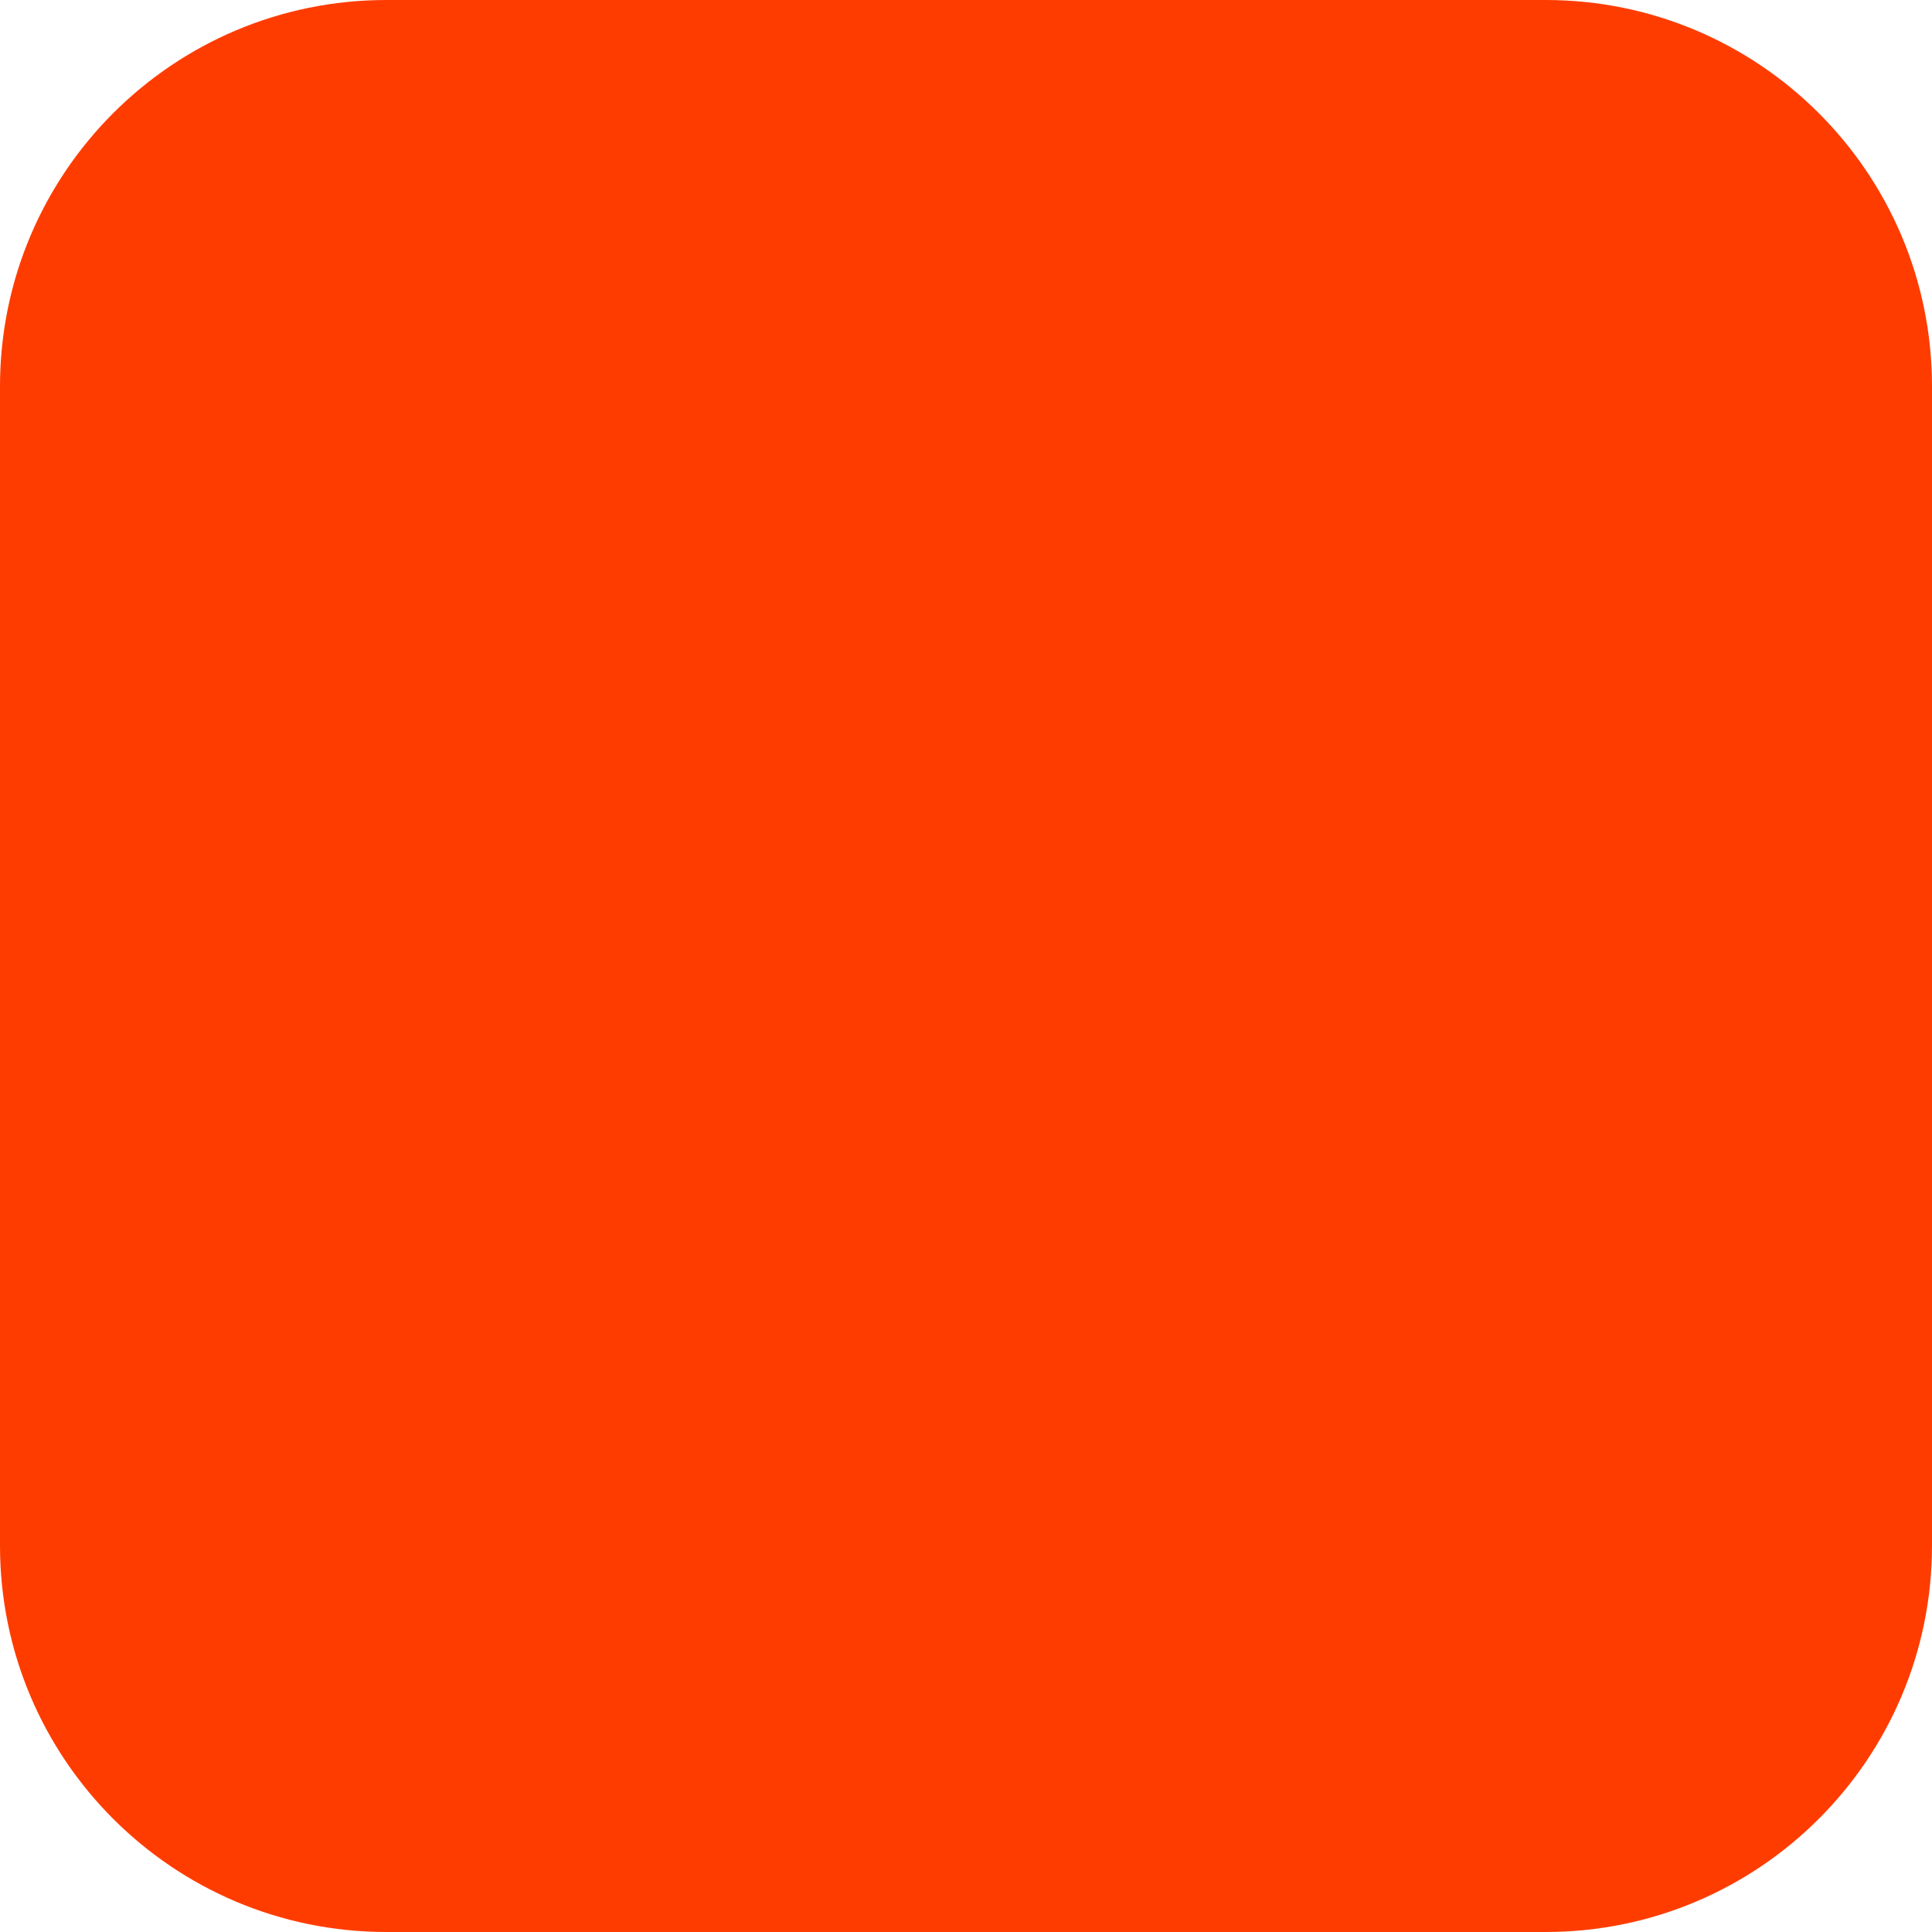
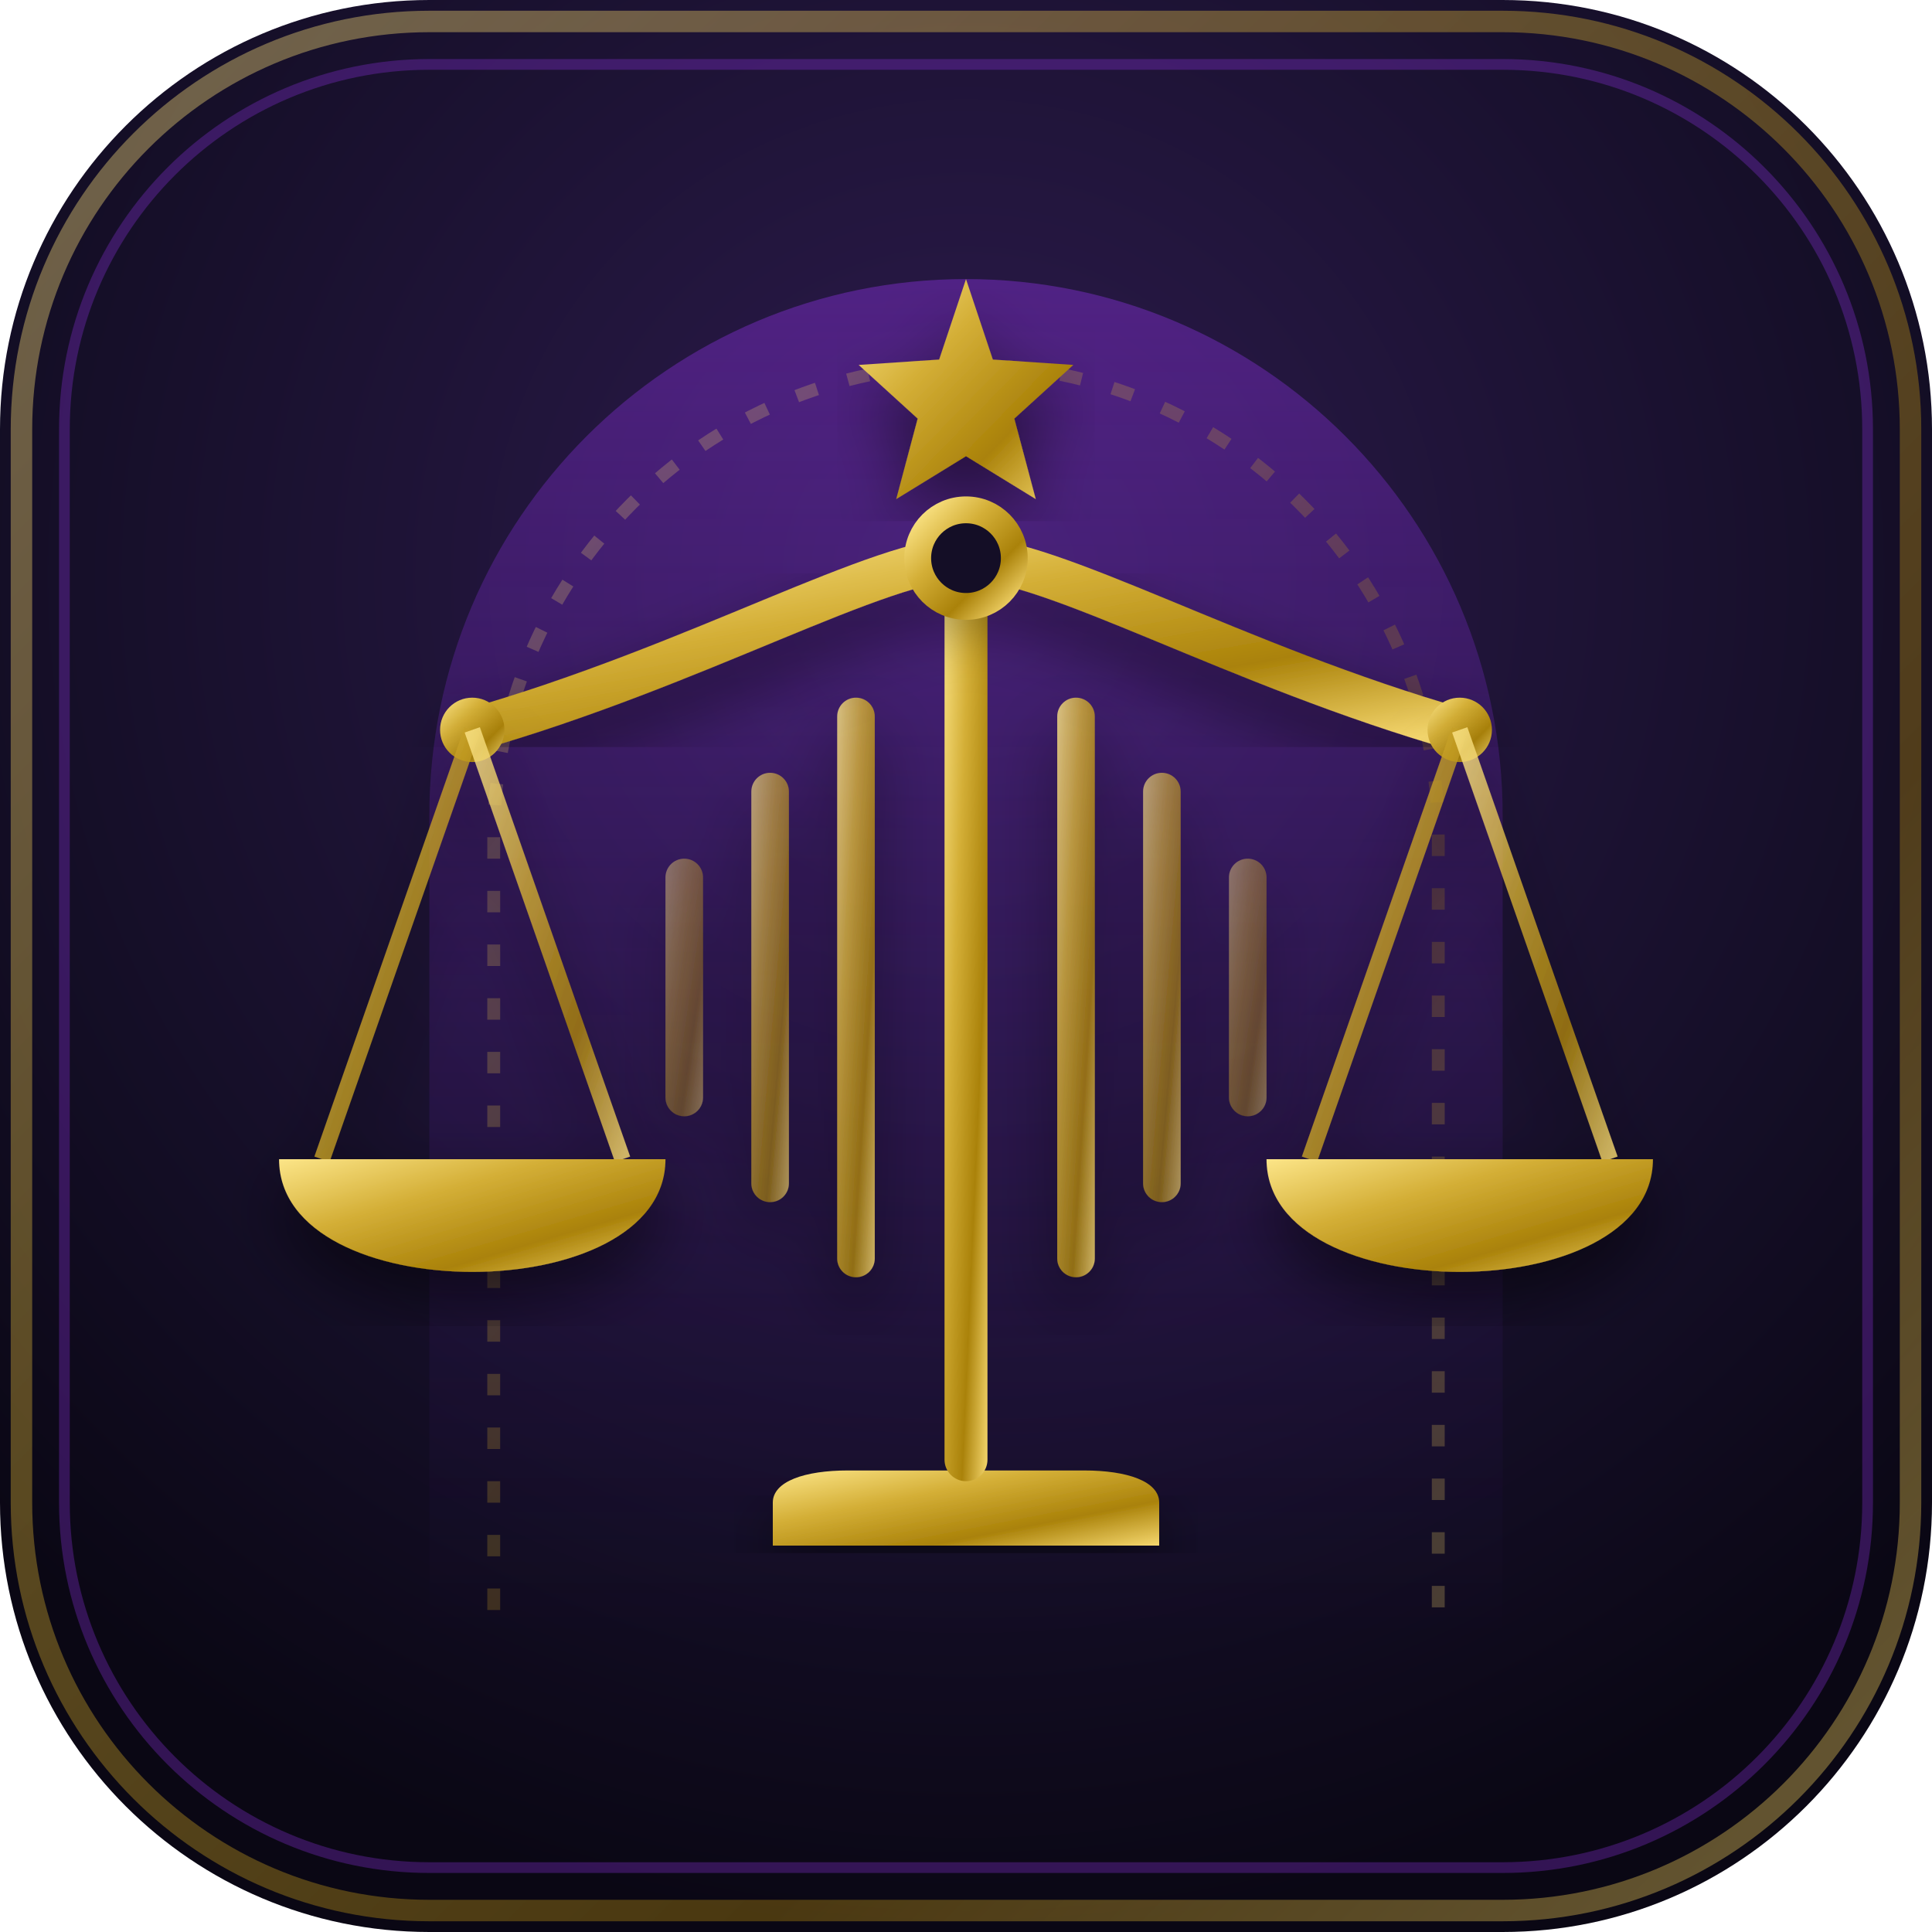
<svg xmlns="http://www.w3.org/2000/svg" width="180" height="180" viewBox="0 0 180 180" fill="none">
-   <rect width="180" height="180" rx="36" fill="#FF3C00" />
+   <defs>
+     <radialGradient id="courtBg" cx="50%" cy="30%" r="70%">
+       <stop offset="0%" stop-color="#2D1B4E" />
+       <stop offset="70%" stop-color="#140E26" />
+       <stop offset="100%" stop-color="#0A0714" />
+     </radialGradient>
+     <linearGradient id="goldGradient" x1="0%" y1="0%" x2="100%" y2="100%">
+       <stop offset="0%" stop-color="#FCE588" />
+       <stop offset="35%" stop-color="#D4AF37" />
+       <stop offset="70%" stop-color="#AA820A" />
+       <stop offset="100%" stop-color="#F5D76E" />
+     </linearGradient>
+     <linearGradient id="violetGlow" x1="0%" y1="0%" x2="0%" y2="100%">
+       <stop offset="0%" stop-color="#9333EA" stop-opacity="0.4" />
+       <stop offset="100%" stop-color="#4C1D95" stop-opacity="0.0" />
+     </linearGradient>
+     <filter id="shadow" x="-10%" y="-10%" width="120%" height="120%">
+       <feDropShadow dx="0" dy="3" stdDeviation="3" flood-color="#000000" flood-opacity="0.5" />
+     </filter>
+   </defs>
+   <rect width="180" height="180" rx="40" fill="url(#courtBg)" />
+   <rect width="176" height="176" x="2" y="2" rx="38" stroke="url(#goldGradient)" stroke-width="2" stroke-opacity="0.4" />
+   <rect width="168" height="168" x="6" y="6" rx="34" stroke="#9333EA" stroke-width="1" stroke-opacity="0.3" />
+   <path d="M 40 152 V 76 A 50 50 0 0 1 140 76 V 152 Z" fill="url(#violetGlow)" />
+   <path d="M 46 150 V 78 A 44 44 0 0 1 134 78 V 150" stroke="url(#goldGradient)" stroke-width="1.2" stroke-opacity="0.25" stroke-dasharray="2 3" />
+   <g opacity="0.85" filter="url(#shadow)">
+     <rect x="62" y="80" width="3.5" height="24" rx="1.75" fill="url(#goldGradient)" opacity="0.5" />
+     <rect x="70" y="72" width="3.5" height="40" rx="1.75" fill="url(#goldGradient)" opacity="0.75" />
+     <rect x="78" y="65" width="3.5" height="54" rx="1.75" fill="url(#goldGradient)" opacity="0.95" />
+     <rect x="98.5" y="65" width="3.5" height="54" rx="1.75" fill="url(#goldGradient)" opacity="0.95" />
+     <rect x="106.5" y="72" width="3.5" height="40" rx="1.75" fill="url(#goldGradient)" opacity="0.75" />
+     <rect x="114.5" y="80" width="3.5" height="24" rx="1.75" fill="url(#goldGradient)" opacity="0.5" />
+   </g>
+   <path d="M 72 144 H 108 V 140 C 108 138 105 137 101 137 H 79 C 75 137 72 138 72 140 Z" fill="url(#goldGradient)" filter="url(#shadow)" />
+   <rect x="88" y="48" width="4" height="90" rx="2" fill="url(#goldGradient)" />
+   <path d="M 90 26 L 92.5 33.5 L 100 34 L 94.5 39 L 96.5 46.5 L 90 42.5 L 83.5 46.5 L 85.5 39 L 80 34 L 87.5 33.5 Z" fill="url(#goldGradient)" filter="url(#shadow)" />
+   <path d="M 44 68 C 65 62 82 52 90 52 C 98 52 115 62 136 68" stroke="url(#goldGradient)" stroke-width="4" stroke-linecap="round" fill="none" filter="url(#shadow)" />
+   <circle cx="90" cy="52" r="4.5" fill="#140E26" stroke="url(#goldGradient)" stroke-width="2.5" />
+   <circle cx="44" cy="68" r="3" fill="url(#goldGradient)" />
+   <circle cx="136" cy="68" r="3" fill="url(#goldGradient)" />
+   <g filter="url(#shadow)">
+     <line x1="44" y1="68" x2="30" y2="108" stroke="url(#goldGradient)" stroke-width="1.5" stroke-opacity="0.8" />
+     <line x1="44" y1="68" x2="58" y2="108" stroke="url(#goldGradient)" stroke-width="1.5" stroke-opacity="0.8" />
+     <path d="M 26 108 C 26 122 62 122 62 108 Z" fill="url(#goldGradient)" />
+     <line x1="24" y1="108" x2="64" y2="108" stroke="url(#goldGradient)" stroke-width="2" stroke-linecap="round" />
+   </g>
+   <g filter="url(#shadow)">
+     <line x1="136" y1="68" x2="122" y2="108" stroke="url(#goldGradient)" stroke-width="1.5" stroke-opacity="0.8" />
+     <line x1="136" y1="68" x2="150" y2="108" stroke="url(#goldGradient)" stroke-width="1.5" stroke-opacity="0.8" />
+     <path d="M 118 108 C 118 122 154 122 154 108 Z" fill="url(#goldGradient)" />
+     <line x1="116" y1="108" x2="156" y2="108" stroke="url(#goldGradient)" stroke-width="2" stroke-linecap="round" />
+   </g>
</svg>
